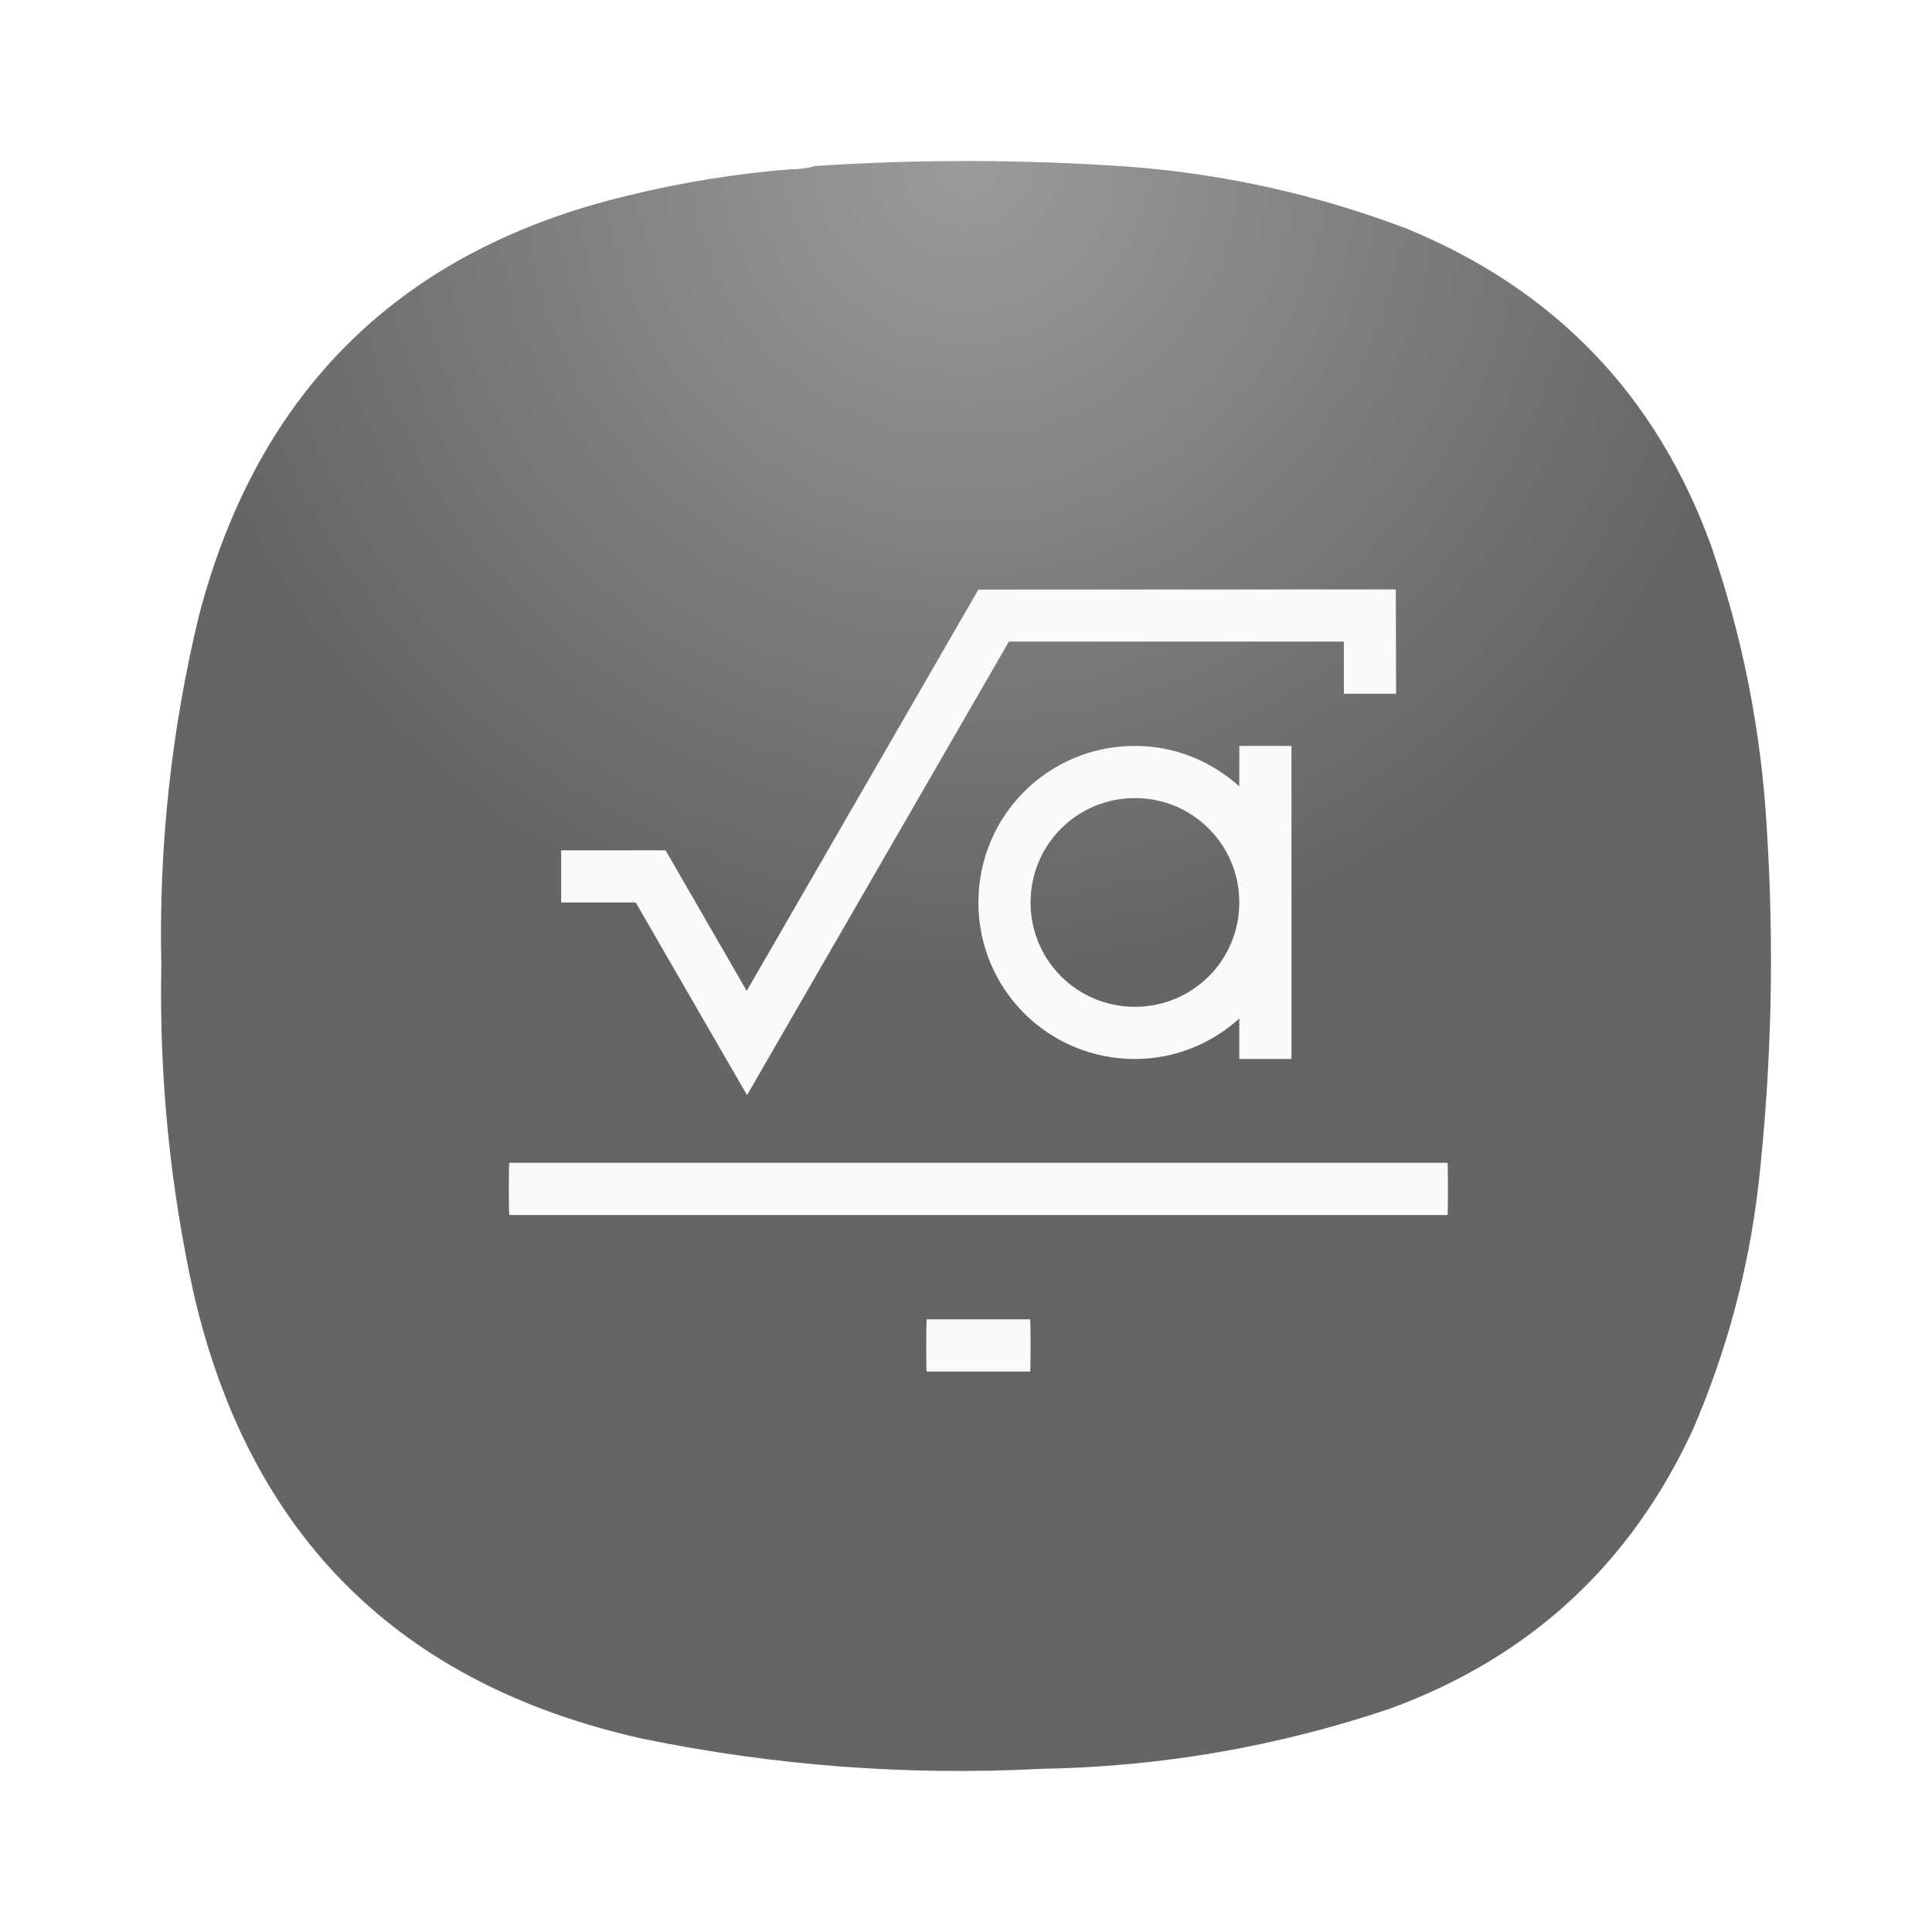
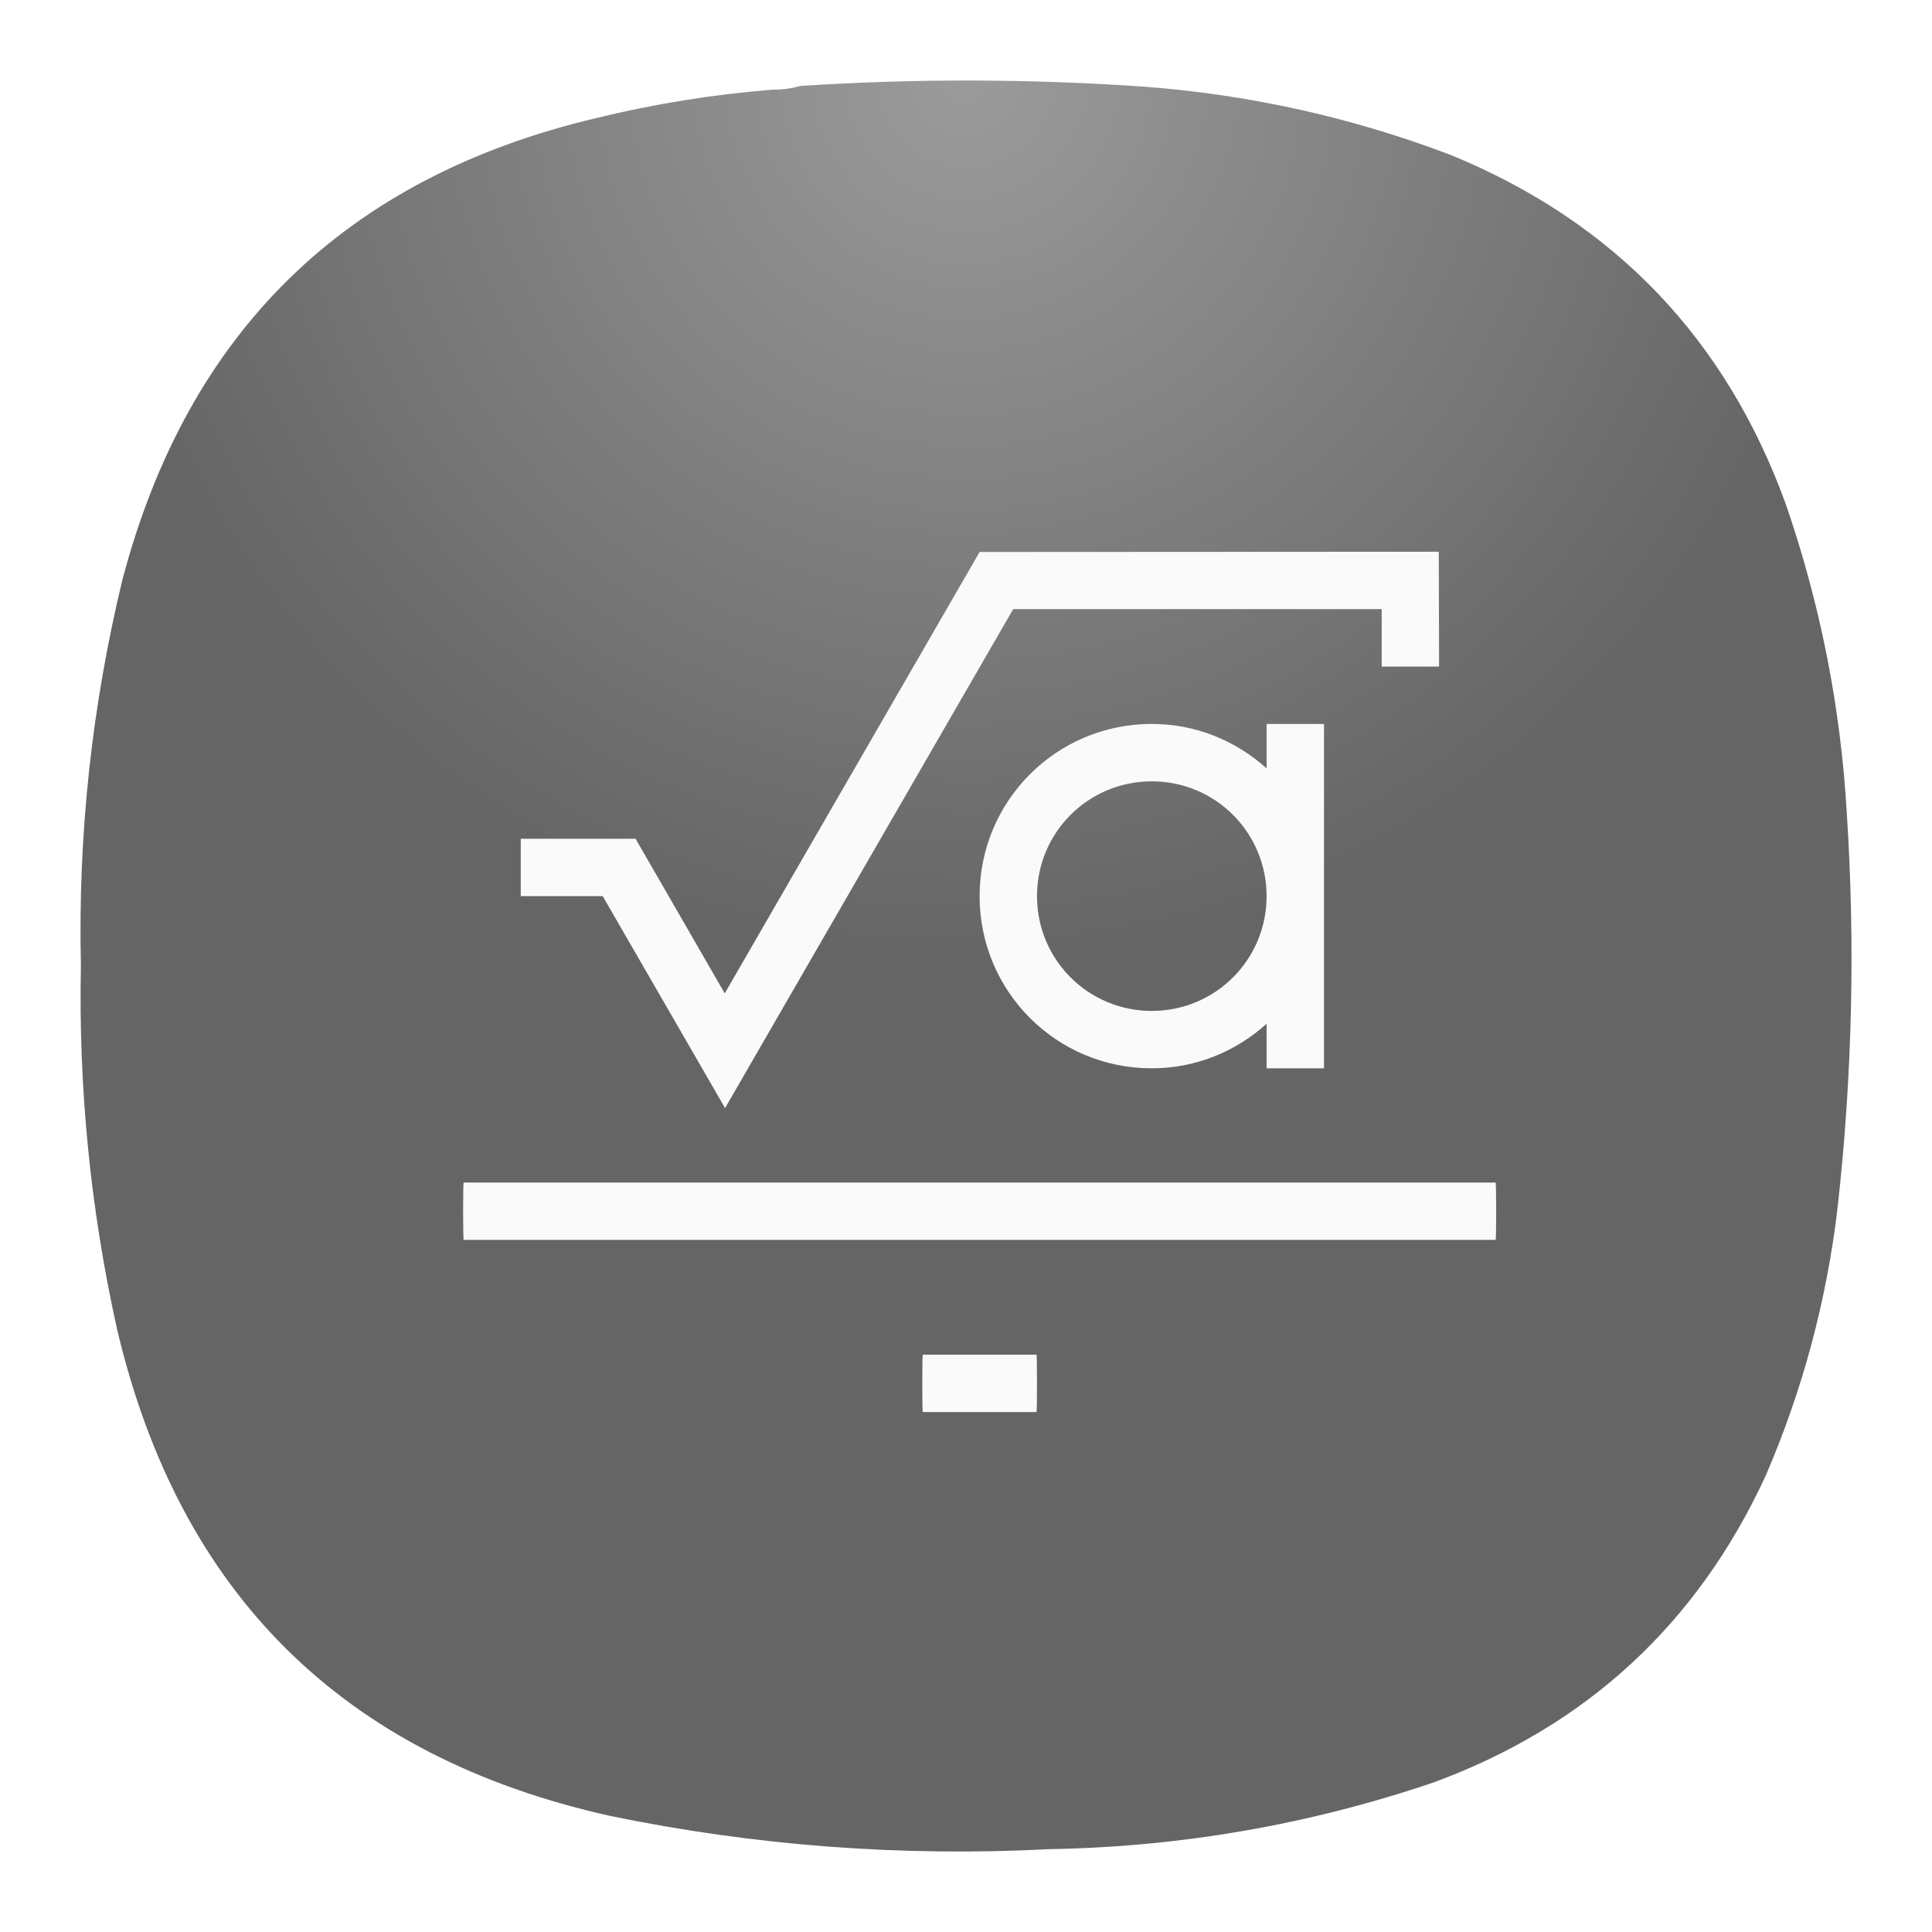
<svg xmlns="http://www.w3.org/2000/svg" width="24" height="24" viewBox="0 0 24 24" fill="none">
-   <path fill-rule="evenodd" clip-rule="evenodd" d="M9.815 2.103C9.924 2.104 10.028 2.091 10.127 2.062C11.432 1.976 12.737 1.98 14.043 2.072C15.226 2.164 16.371 2.421 17.479 2.842C19.32 3.6 20.581 4.915 21.259 6.787C21.647 7.914 21.876 9.073 21.946 10.264C22.043 11.759 22.009 13.251 21.842 14.739C21.718 15.786 21.447 16.792 21.03 17.758C20.257 19.433 19.004 20.588 17.271 21.224C15.867 21.698 14.422 21.948 12.939 21.973C11.27 22.06 9.617 21.935 7.982 21.599C4.971 20.928 3.114 19.093 2.411 16.092C2.112 14.742 1.977 13.375 2.004 11.992C1.971 10.52 2.127 9.07 2.473 7.641C3.211 4.836 4.991 3.097 7.815 2.426C8.473 2.265 9.14 2.158 9.815 2.103Z" fill="url(#paint0_radial_1_29)" />
-   <path d="M17.339 7.322L12.154 7.324L9.276 12.309L8.268 10.563H6.971V11.211H7.897L9.28 13.604L12.533 7.97H16.694V8.618H17.343L17.339 7.322ZM14.098 9.266C13.021 9.266 12.154 10.133 12.154 11.211C12.154 12.288 13.021 13.155 14.098 13.155C14.6 13.155 15.051 12.962 15.395 12.653V13.155H16.043V9.266H15.395V9.769C15.051 9.459 14.6 9.266 14.098 9.266ZM14.098 9.914C14.817 9.914 15.395 10.493 15.395 11.211C15.395 11.929 14.817 12.507 14.098 12.507C13.38 12.507 12.802 11.929 12.802 11.211C12.802 10.493 13.38 9.914 14.098 9.914ZM6.327 14.445C6.323 14.445 6.321 14.589 6.321 14.769C6.321 14.949 6.323 15.093 6.327 15.093H17.981C17.985 15.093 17.987 14.949 17.987 14.769C17.987 14.589 17.985 14.445 17.981 14.445H6.327ZM11.512 16.389C11.508 16.389 11.506 16.534 11.506 16.713C11.506 16.893 11.508 17.038 11.512 17.038H12.796C12.8 17.038 12.802 16.893 12.802 16.713C12.802 16.534 12.8 16.389 12.796 16.389H11.512Z" fill="#FAFAFA" />
+   <path fill-rule="evenodd" clip-rule="evenodd" d="M9.596 1.114C9.716 1.115 9.83 1.1 9.94 1.068C11.376 0.974 12.811 0.978 14.247 1.079C15.548 1.181 16.808 1.463 18.027 1.927C20.052 2.76 21.439 4.207 22.185 6.266C22.612 7.505 22.864 8.78 22.941 10.09C23.048 11.735 23.01 13.376 22.826 15.013C22.689 16.164 22.392 17.271 21.933 18.334C21.082 20.176 19.704 21.447 17.798 22.146C16.253 22.668 14.665 22.943 13.033 22.971C11.197 23.066 9.379 22.929 7.58 22.558C4.268 21.821 2.226 19.802 1.452 16.502C1.123 15.016 0.974 13.512 1.005 11.991C0.968 10.372 1.14 8.777 1.52 7.205C2.332 4.119 4.29 2.207 7.397 1.469C8.12 1.292 8.854 1.173 9.596 1.114Z" fill="url(#paint0_radial_1_29)" />
+   <path d="M17.873 6.854L12.169 6.857L9.003 12.34L7.895 10.419H6.469V11.132H7.487L9.007 13.765L12.586 7.567H17.164V8.28H17.877L17.873 6.854ZM14.308 8.993C13.123 8.993 12.169 9.947 12.169 11.132C12.169 12.317 13.123 13.271 14.308 13.271C14.86 13.271 15.356 13.058 15.734 12.718V13.271H16.447V8.993H15.734V9.545C15.356 9.205 14.86 8.993 14.308 8.993ZM14.308 9.706C15.098 9.706 15.734 10.342 15.734 11.132C15.734 11.922 15.098 12.558 14.308 12.558C13.518 12.558 12.882 11.922 12.882 11.132C12.882 10.342 13.518 9.706 14.308 9.706ZM5.76 14.69C5.756 14.69 5.753 14.848 5.753 15.046C5.753 15.243 5.756 15.402 5.76 15.402H18.579C18.583 15.402 18.586 15.243 18.586 15.046C18.586 14.848 18.583 14.69 18.579 14.69H5.76ZM11.464 16.828C11.459 16.828 11.457 16.987 11.457 17.185C11.457 17.382 11.459 17.541 11.464 17.541H12.875C12.88 17.541 12.882 17.382 12.882 17.185C12.882 16.987 12.88 16.828 12.875 16.828H11.464Z" fill="#FAFAFA" />
  <defs>
-     <radialGradient id="paint0_radial_1_29" cx="0" cy="0" r="1" gradientUnits="userSpaceOnUse" gradientTransform="translate(12 2) rotate(90) scale(10)">
+     <radialGradient id="paint0_radial_1_29" cx="0" cy="0" r="1" gradientUnits="userSpaceOnUse" gradientTransform="translate(12 1) rotate(90) scale(11)">
      <stop stop-color="#9B9B9B" />
      <stop offset="1" stop-color="#656565" />
    </radialGradient>
  </defs>
</svg>
